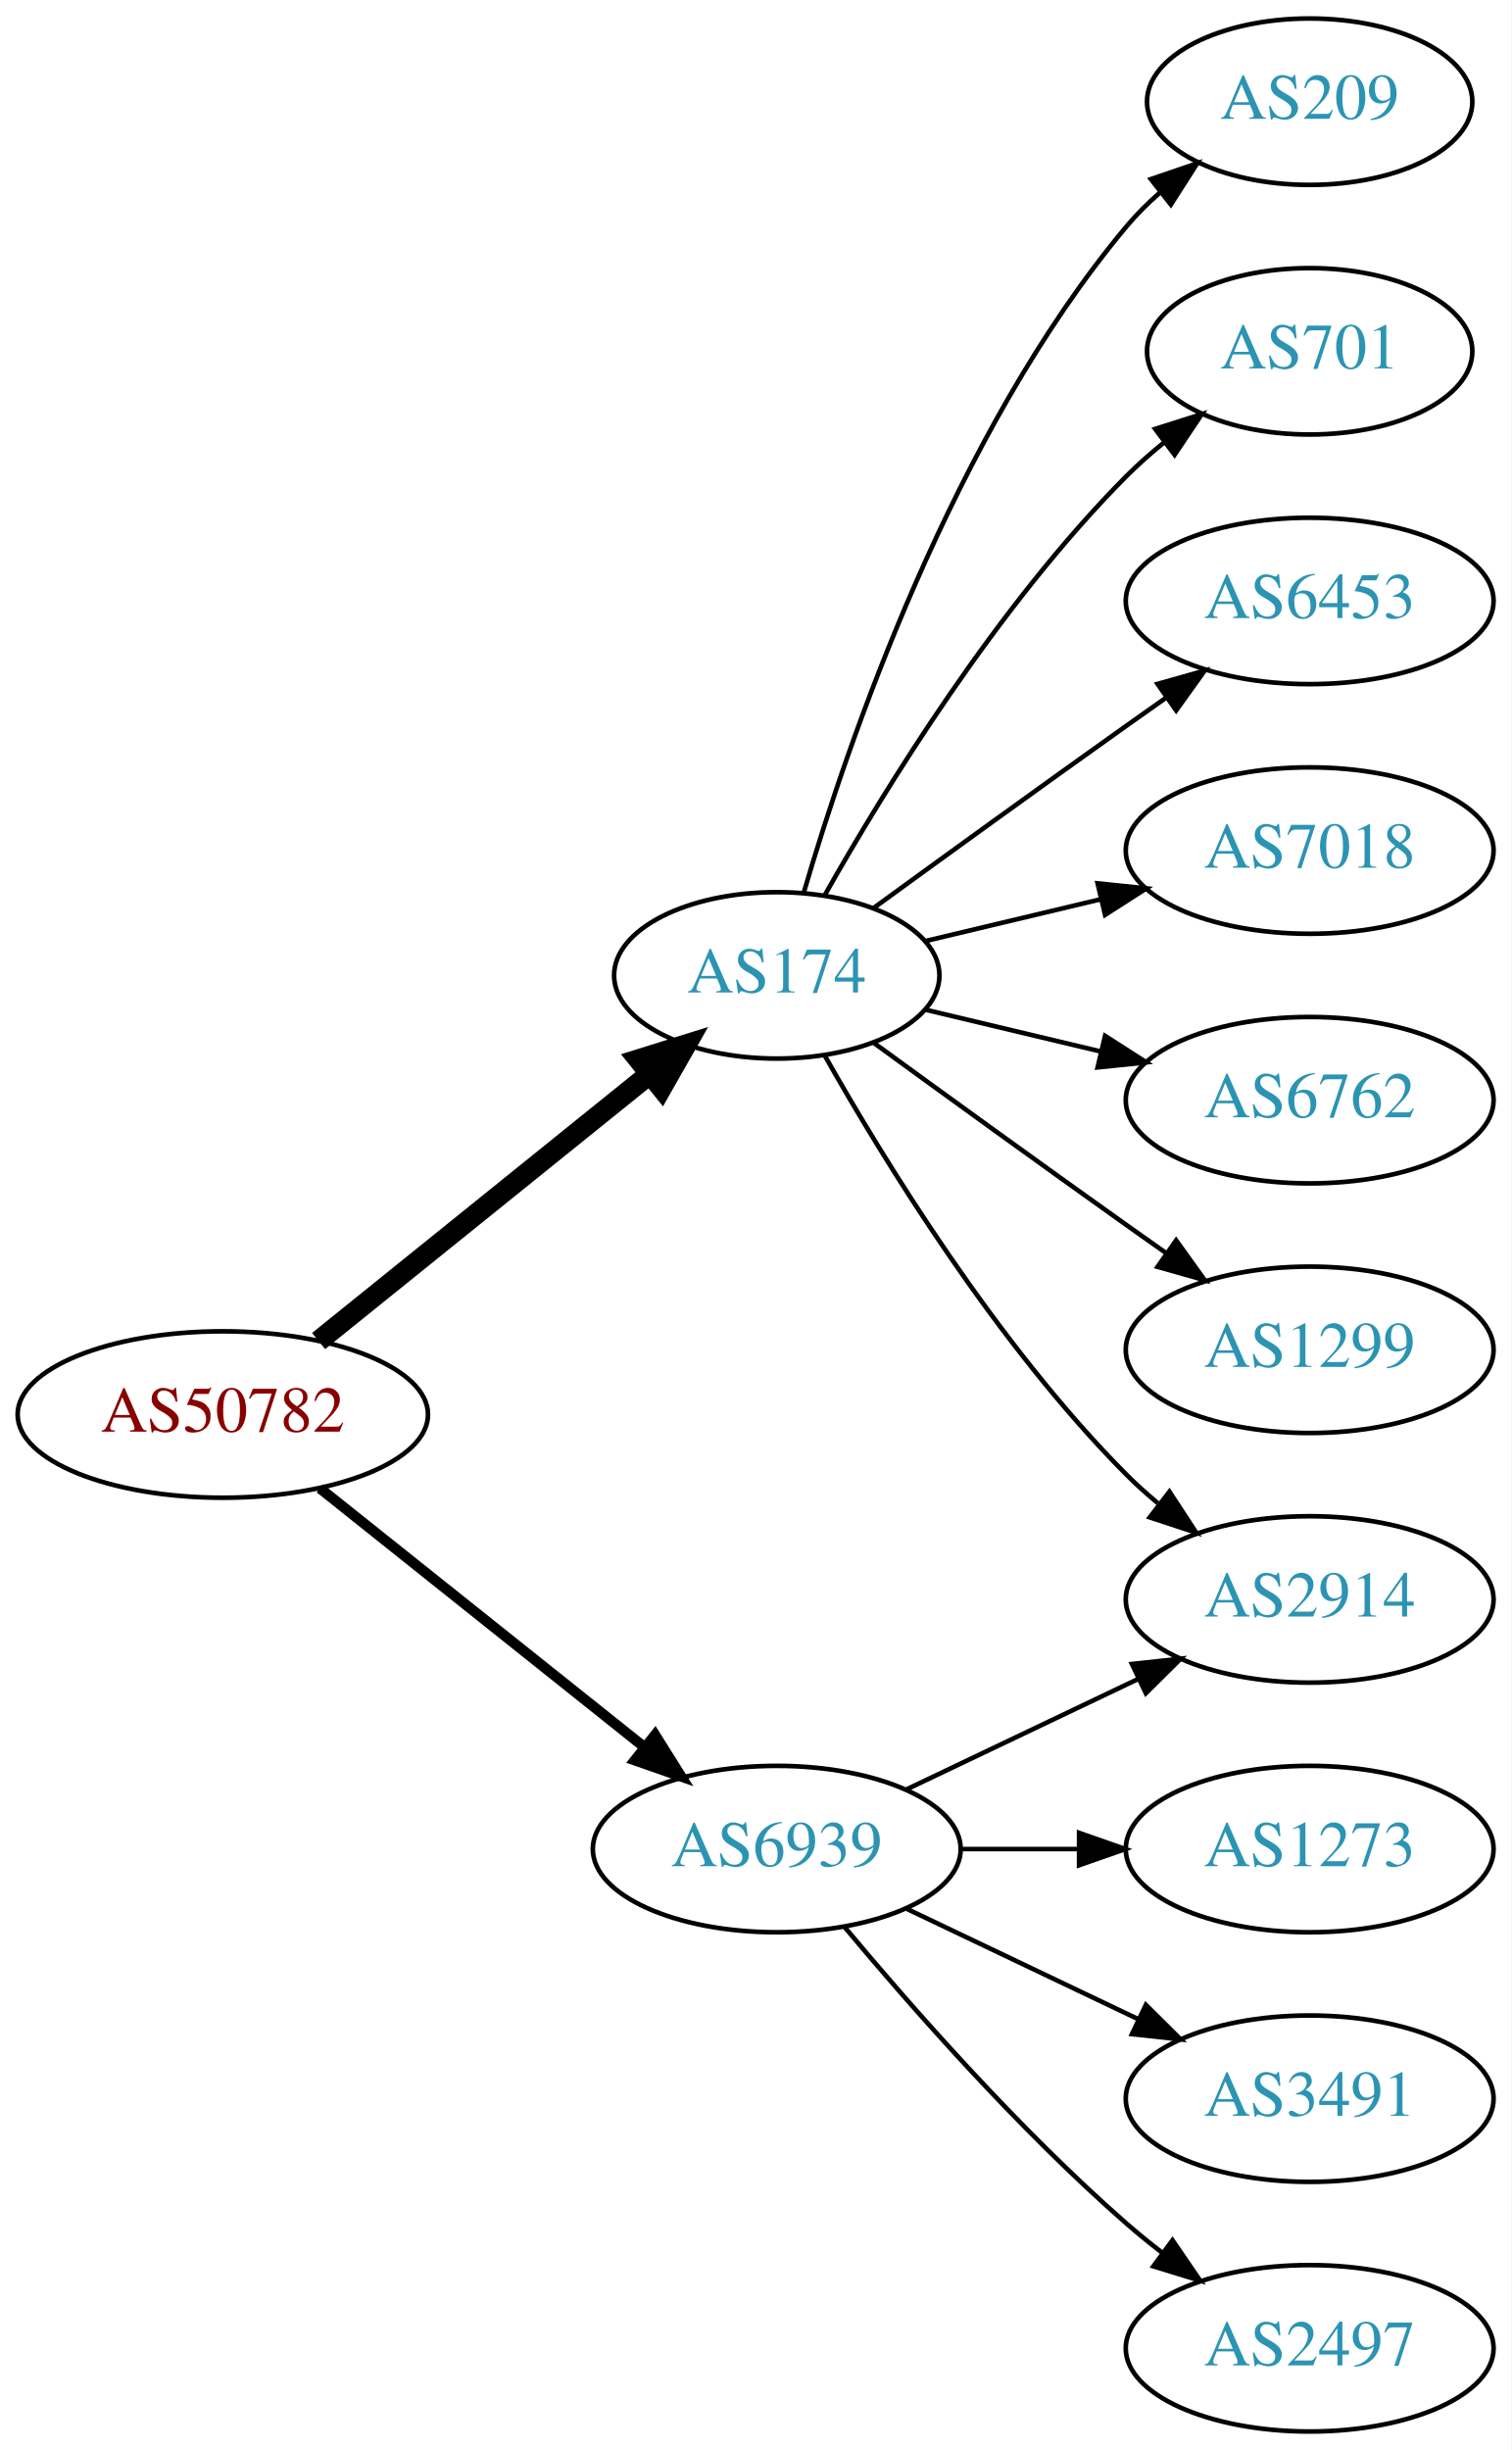
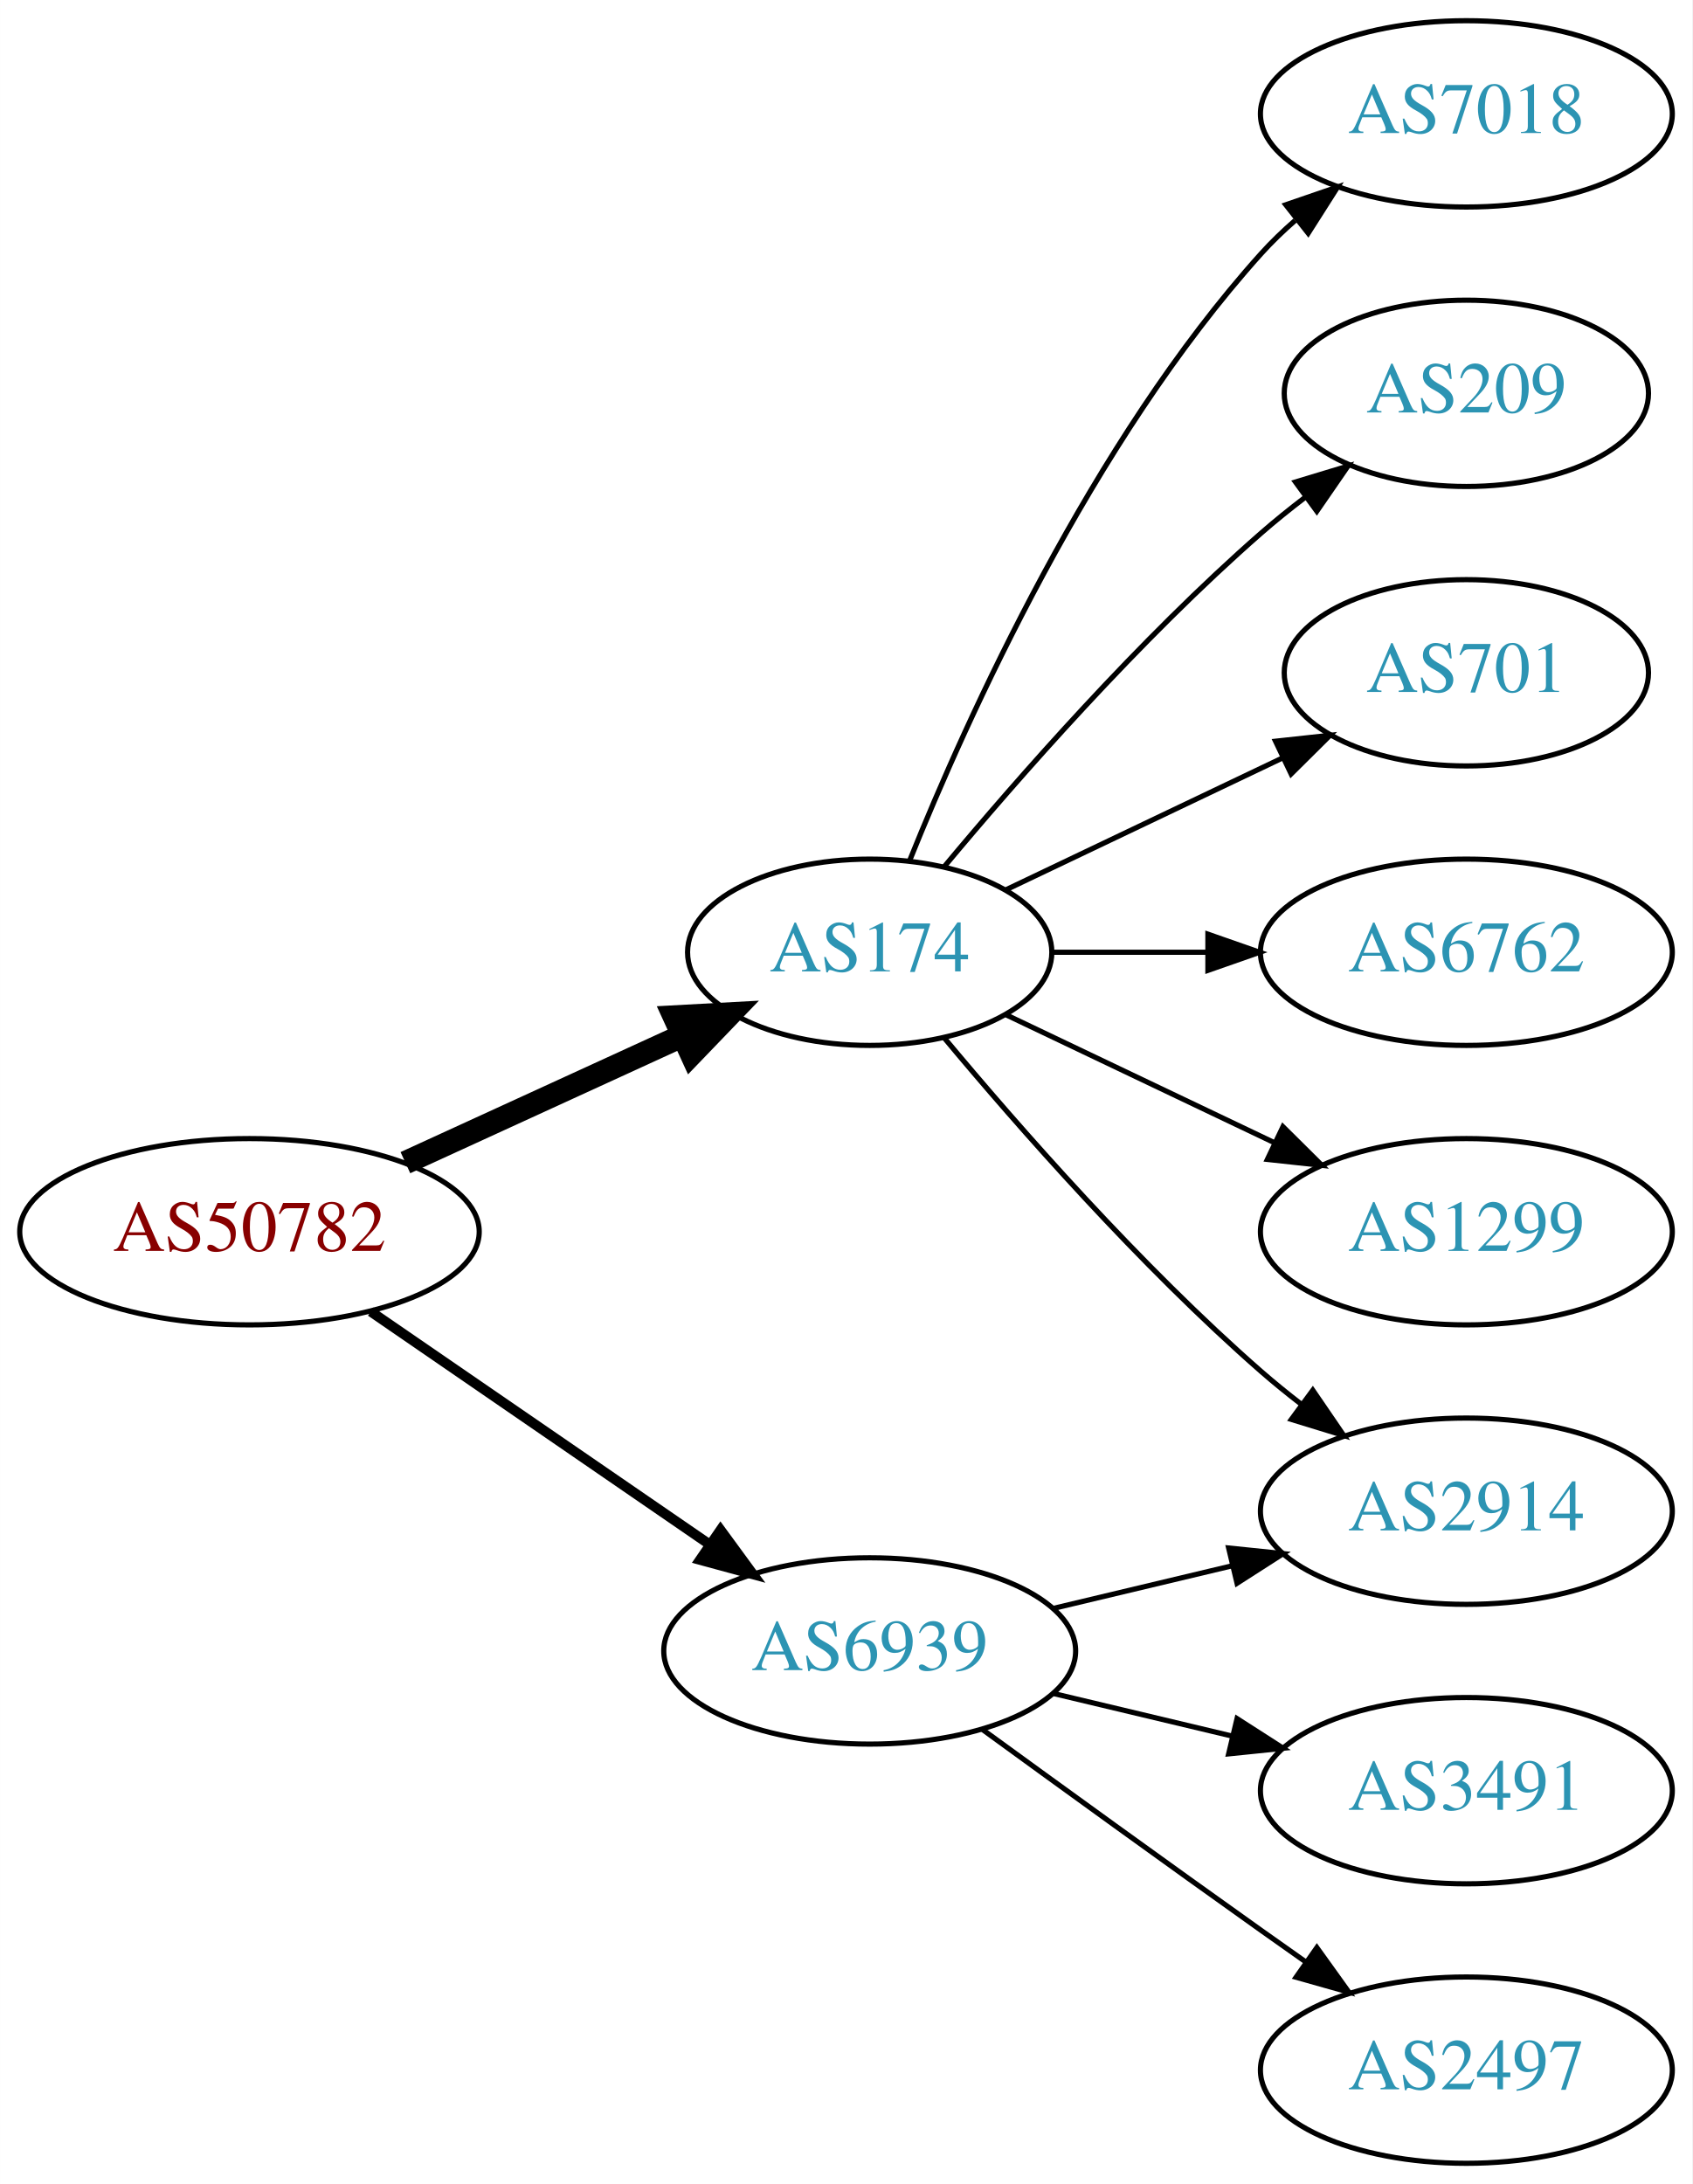
- <svg xmlns="http://www.w3.org/2000/svg" xmlns:xlink="http://www.w3.org/1999/xlink" width="327pt" height="530pt" viewBox="0.00 0.00 326.98 530.00">
-   <g id="graph0" class="graph" transform="scale(1 1) rotate(0) translate(4 526)">
-     <polygon fill="white" stroke="none" points="-4,4 -4,-526 322.978,-526 322.978,4 -4,4" />
+ <svg xmlns="http://www.w3.org/2000/svg" xmlns:xlink="http://www.w3.org/1999/xlink" width="327pt" height="422pt" viewBox="0.00 0.00 326.98 422.00">
+   <g id="graph0" class="graph" transform="scale(1 1) rotate(0) translate(4 418)">
+     <polygon fill="white" stroke="none" points="-4,4 -4,-418 322.978,-418 322.978,4 -4,4" />
    <g id="node1" class="node">
      <g id="a_node1">
        <a xlink:href="/asn/50782" xlink:title="AS50782 ~ COSYS DATA GmbH [AT]">
-           <ellipse fill="#ffffff" stroke="black" cx="44.196" cy="-220" rx="44.393" ry="18" />
-           <text text-anchor="middle" x="44.196" y="-216.3" font-family="Times,serif" font-size="14.00" fill="#880000">AS50782</text>
+           <ellipse fill="#ffffff" stroke="black" cx="44.196" cy="-180" rx="44.393" ry="18" />
+           <text text-anchor="middle" x="44.196" y="-176.3" font-family="Times,serif" font-size="14.00" fill="#880000">AS50782</text>
        </a>
      </g>
    </g>
    <g id="node2" class="node">
      <g id="a_node2">
        <a xlink:href="/asn/174" xlink:title="AS174 ~ Cogent Communications [US]">
-           <ellipse fill="#ffffff" stroke="black" cx="164.039" cy="-315" rx="35.194" ry="18" />
-           <text text-anchor="middle" x="164.039" y="-311.3" font-family="Times,serif" font-size="14.00" fill="#2c94b3">AS174</text>
+           <ellipse fill="#ffffff" stroke="black" cx="164.039" cy="-234" rx="35.194" ry="18" />
+           <text text-anchor="middle" x="164.039" y="-230.3" font-family="Times,serif" font-size="14.00" fill="#2c94b3">AS174</text>
        </a>
      </g>
    </g>
    <g id="edge1" class="edge">
-       <path fill="none" stroke="black" stroke-width="4.5" d="M64.92,-235.901C84.558,-251.732 114.826,-276.133 136.55,-293.646" />
-       <polygon fill="black" stroke="black" stroke-width="4.5" points="134.161,-296.778 144.418,-299.989 139.104,-290.647 134.161,-296.778" />
+       <path fill="none" stroke="black" stroke-width="4.5" d="M74.326,-193.348C90.543,-200.78 110.846,-210.083 127.935,-217.914" />
+       <polygon fill="black" stroke="black" stroke-width="4.5" points="126.321,-221.506 137.052,-222.092 129.602,-214.347 126.321,-221.506" />
    </g>
    <g id="node3" class="node">
      <g id="a_node3">
        <a xlink:href="/asn/6939" xlink:title="AS6939 ~ Hurricane Electric LLC [US]">
-           <ellipse fill="#ffffff" stroke="black" cx="164.039" cy="-126" rx="39.794" ry="18" />
-           <text text-anchor="middle" x="164.039" y="-122.3" font-family="Times,serif" font-size="14.00" fill="#2c94b3">AS6939</text>
+           <ellipse fill="#ffffff" stroke="black" cx="164.039" cy="-99" rx="39.794" ry="18" />
+           <text text-anchor="middle" x="164.039" y="-95.3" font-family="Times,serif" font-size="14.00" fill="#2c94b3">AS6939</text>
        </a>
      </g>
    </g>
    <g id="edge2" class="edge">
-       <path fill="none" stroke="black" stroke-width="2.25" d="M65.186,-204.054C84.518,-188.634 113.969,-165.141 135.512,-147.957" />
-       <polygon fill="black" stroke="black" stroke-width="2.25" points="137.708,-150.682 143.343,-141.71 133.343,-145.21 137.708,-150.682" />
+       <path fill="none" stroke="black" stroke-width="1.929" d="M67.639,-164.574C86.22,-151.802 112.781,-133.545 133.161,-119.537" />
+       <polygon fill="black" stroke="black" stroke-width="1.929" points="135.216,-122.371 141.475,-113.822 131.251,-116.602 135.216,-122.371" />
    </g>
    <g id="node4" class="node">
      <g id="a_node4">
-         <a xlink:href="/asn/209" xlink:title="AS209 ~ CenturyLink Communications, LLC [US]">
-           <ellipse fill="#ffffff" stroke="black" cx="279.332" cy="-504" rx="35.194" ry="18" />
-           <text text-anchor="middle" x="279.332" y="-500.3" font-family="Times,serif" font-size="14.00" fill="#2c94b3">AS209</text>
+         <a xlink:href="/asn/7018" xlink:title="AS7018 ~ AT&amp;T Services, Inc. [US]">
+           <ellipse fill="#ffffff" stroke="black" cx="279.332" cy="-396" rx="39.794" ry="18" />
+           <text text-anchor="middle" x="279.332" y="-392.3" font-family="Times,serif" font-size="14.00" fill="#2c94b3">AS7018</text>
        </a>
      </g>
    </g>
    <g id="edge3" class="edge">
-       <path fill="none" stroke="black" d="M169.913,-333.002C179.227,-364.844 202.043,-431.981 239.685,-477 241.838,-479.574 244.292,-482.017 246.896,-484.303" />
-       <polygon fill="black" stroke="black" points="244.98,-487.249 255.007,-490.672 249.303,-481.743 244.98,-487.249" />
+       <path fill="none" stroke="black" d="M171.786,-251.787C182.837,-279.243 206.891,-332.578 239.685,-369 241.688,-371.224 243.906,-373.363 246.239,-375.397" />
+       <polygon fill="black" stroke="black" points="244.437,-378.433 254.458,-381.873 248.769,-372.935 244.437,-378.433" />
    </g>
    <g id="node5" class="node">
      <g id="a_node5">
-         <a xlink:href="/asn/701" xlink:title="AS701 ~ UUNET [US]">
-           <ellipse fill="#ffffff" stroke="black" cx="279.332" cy="-450" rx="35.194" ry="18" />
-           <text text-anchor="middle" x="279.332" y="-446.3" font-family="Times,serif" font-size="14.00" fill="#2c94b3">AS701</text>
+         <a xlink:href="/asn/209" xlink:title="AS209 ~ CenturyLink Communications, LLC [US]">
+           <ellipse fill="#ffffff" stroke="black" cx="279.332" cy="-342" rx="35.194" ry="18" />
+           <text text-anchor="middle" x="279.332" y="-338.3" font-family="Times,serif" font-size="14.00" fill="#2c94b3">AS209</text>
        </a>
      </g>
    </g>
    <g id="edge4" class="edge">
-       <path fill="none" stroke="black" d="M174.498,-332.49C187.28,-355.096 211.712,-394.886 239.685,-423 242.185,-425.513 244.946,-427.949 247.807,-430.261" />
-       <polygon fill="black" stroke="black" points="245.905,-433.21 256.004,-436.413 250.108,-427.611 245.905,-433.21" />
+       <path fill="none" stroke="black" d="M178.404,-250.499C192.659,-267.596 216.354,-294.619 239.685,-315 242.355,-317.332 245.228,-319.648 248.158,-321.886" />
+       <polygon fill="black" stroke="black" points="246.309,-324.87 256.449,-327.939 250.436,-319.216 246.309,-324.87" />
    </g>
    <g id="node6" class="node">
      <g id="a_node6">
-         <a xlink:href="/asn/6453" xlink:title="AS6453 ~ TATA COMMUNICATIONS (AMERICA) INC [US]">
-           <ellipse fill="#ffffff" stroke="black" cx="279.332" cy="-396" rx="39.794" ry="18" />
-           <text text-anchor="middle" x="279.332" y="-392.3" font-family="Times,serif" font-size="14.00" fill="#2c94b3">AS6453</text>
+         <a xlink:href="/asn/2914" xlink:title="AS2914 ~ NTT America, Inc. [US]">
+           <ellipse fill="#ffffff" stroke="black" cx="279.332" cy="-126" rx="39.794" ry="18" />
+           <text text-anchor="middle" x="279.332" y="-122.3" font-family="Times,serif" font-size="14.00" fill="#2c94b3">AS2914</text>
        </a>
      </g>
    </g>
    <g id="edge5" class="edge">
-       <path fill="none" stroke="black" d="M184.935,-329.529C199.936,-340.45 221.043,-355.747 239.685,-369 242.506,-371.005 245.449,-373.085 248.397,-375.159" />
-       <polygon fill="black" stroke="black" points="246.424,-378.05 256.621,-380.926 250.443,-372.319 246.424,-378.05" />
+       <path fill="none" stroke="black" d="M178.404,-217.501C192.659,-200.404 216.354,-173.381 239.685,-153 242.151,-150.846 244.789,-148.706 247.487,-146.628" />
+       <polygon fill="black" stroke="black" points="249.66,-149.375 255.641,-140.63 245.512,-143.736 249.66,-149.375" />
    </g>
    <g id="node7" class="node">
      <g id="a_node7">
-         <a xlink:href="/asn/7018" xlink:title="AS7018 ~ AT&amp;T Services, Inc. [US]">
-           <ellipse fill="#ffffff" stroke="black" cx="279.332" cy="-342" rx="39.794" ry="18" />
-           <text text-anchor="middle" x="279.332" y="-338.3" font-family="Times,serif" font-size="14.00" fill="#2c94b3">AS7018</text>
+         <a xlink:href="/asn/701" xlink:title="AS701 ~ UUNET [US]">
+           <ellipse fill="#ffffff" stroke="black" cx="279.332" cy="-288" rx="35.194" ry="18" />
+           <text text-anchor="middle" x="279.332" y="-284.3" font-family="Times,serif" font-size="14.00" fill="#2c94b3">AS701</text>
        </a>
      </g>
    </g>
    <g id="edge6" class="edge">
-       <path fill="none" stroke="black" d="M196.296,-322.449C207.976,-325.233 221.472,-328.449 234.101,-331.459" />
-       <polygon fill="black" stroke="black" points="233.454,-334.903 243.993,-333.816 235.077,-328.093 233.454,-334.903" />
+       <path fill="none" stroke="black" d="M190.464,-246.119C206.207,-253.622 226.629,-263.356 243.822,-271.551" />
+       <polygon fill="black" stroke="black" points="242.458,-274.779 252.991,-275.922 245.47,-268.46 242.458,-274.779" />
    </g>
    <g id="node8" class="node">
      <g id="a_node8">
        <a xlink:href="/asn/6762" xlink:title="AS6762 ~ TELECOM ITALIA SPARKLE S.p.A. [IT]">
-           <ellipse fill="#ffffff" stroke="black" cx="279.332" cy="-288" rx="39.794" ry="18" />
-           <text text-anchor="middle" x="279.332" y="-284.3" font-family="Times,serif" font-size="14.00" fill="#2c94b3">AS6762</text>
+           <ellipse fill="#ffffff" stroke="black" cx="279.332" cy="-234" rx="39.794" ry="18" />
+           <text text-anchor="middle" x="279.332" y="-230.3" font-family="Times,serif" font-size="14.00" fill="#2c94b3">AS6762</text>
        </a>
      </g>
    </g>
    <g id="edge7" class="edge">
-       <path fill="none" stroke="black" d="M196.296,-307.551C207.976,-304.767 221.472,-301.551 234.101,-298.541" />
-       <polygon fill="black" stroke="black" points="235.077,-301.907 243.993,-296.184 233.454,-295.097 235.077,-301.907" />
+       <path fill="none" stroke="black" d="M199.338,-234C208.715,-234 219.065,-234 229.1,-234" />
+       <polygon fill="black" stroke="black" points="229.388,-237.5 239.388,-234 229.388,-230.5 229.388,-237.5" />
    </g>
    <g id="node9" class="node">
      <g id="a_node9">
        <a xlink:href="/asn/1299" xlink:title="AS1299 ~ Telia Carrier [EU]">
-           <ellipse fill="#ffffff" stroke="black" cx="279.332" cy="-234" rx="39.794" ry="18" />
-           <text text-anchor="middle" x="279.332" y="-230.3" font-family="Times,serif" font-size="14.00" fill="#2c94b3">AS1299</text>
+           <ellipse fill="#ffffff" stroke="black" cx="279.332" cy="-180" rx="39.794" ry="18" />
+           <text text-anchor="middle" x="279.332" y="-176.3" font-family="Times,serif" font-size="14.00" fill="#2c94b3">AS1299</text>
        </a>
      </g>
    </g>
    <g id="edge8" class="edge">
-       <path fill="none" stroke="black" d="M184.935,-300.471C199.936,-289.55 221.043,-274.253 239.685,-261 242.506,-258.995 245.449,-256.915 248.397,-254.841" />
-       <polygon fill="black" stroke="black" points="250.443,-257.681 256.621,-249.074 246.424,-251.95 250.443,-257.681" />
+       <path fill="none" stroke="black" d="M190.464,-221.881C205.766,-214.587 225.49,-205.186 242.372,-197.14" />
+       <polygon fill="black" stroke="black" points="243.891,-200.293 251.412,-192.831 240.879,-193.974 243.891,-200.293" />
+     </g>
+     <g id="edge9" class="edge">
+       <path fill="none" stroke="black" d="M199.646,-107.248C210.517,-109.838 222.671,-112.735 234.114,-115.462" />
+       <polygon fill="black" stroke="black" points="233.397,-118.889 243.936,-117.803 235.02,-112.08 233.397,-118.889" />
    </g>
    <g id="node10" class="node">
      <g id="a_node10">
-         <a xlink:href="/asn/2914" xlink:title="AS2914 ~ NTT America, Inc. [US]">
-           <ellipse fill="#ffffff" stroke="black" cx="279.332" cy="-180" rx="39.794" ry="18" />
-           <text text-anchor="middle" x="279.332" y="-176.3" font-family="Times,serif" font-size="14.00" fill="#2c94b3">AS2914</text>
-         </a>
-       </g>
-     </g>
-     <g id="edge9" class="edge">
-       <path fill="none" stroke="black" d="M174.498,-297.51C187.28,-274.904 211.712,-235.114 239.685,-207 241.796,-204.879 244.092,-202.812 246.477,-200.829" />
-       <polygon fill="black" stroke="black" points="248.993,-203.31 254.793,-194.444 244.73,-197.758 248.993,-203.31" />
-     </g>
-     <g id="edge10" class="edge">
-       <path fill="none" stroke="black" d="M192.175,-138.934C207.169,-146.081 225.99,-155.052 242.213,-162.785" />
-       <polygon fill="black" stroke="black" points="240.884,-166.028 251.417,-167.171 243.895,-159.709 240.884,-166.028" />
-     </g>
-     <g id="node11" class="node">
-       <g id="a_node11">
-         <a xlink:href="/asn/1273" xlink:title="AS1273 ~ Vodafone Group PLC [EU]">
-           <ellipse fill="#ffffff" stroke="black" cx="279.332" cy="-126" rx="39.794" ry="18" />
-           <text text-anchor="middle" x="279.332" y="-122.3" font-family="Times,serif" font-size="14.00" fill="#2c94b3">AS1273</text>
-         </a>
-       </g>
-     </g>
-     <g id="edge11" class="edge">
-       <path fill="none" stroke="black" d="M203.711,-126C211.914,-126 220.678,-126 229.21,-126" />
-       <polygon fill="black" stroke="black" points="229.449,-129.5 239.449,-126 229.449,-122.5 229.449,-129.5" />
-     </g>
-     <g id="node12" class="node">
-       <g id="a_node12">
        <a xlink:href="/asn/3491" xlink:title="AS3491 ~ PCCW Global, Inc. [US]">
          <ellipse fill="#ffffff" stroke="black" cx="279.332" cy="-72" rx="39.794" ry="18" />
          <text text-anchor="middle" x="279.332" y="-68.3" font-family="Times,serif" font-size="14.00" fill="#2c94b3">AS3491</text>
        </a>
      </g>
    </g>
-     <g id="edge12" class="edge">
-       <path fill="none" stroke="black" d="M192.175,-113.066C207.169,-105.919 225.99,-96.948 242.213,-89.215" />
-       <polygon fill="black" stroke="black" points="243.895,-92.291 251.417,-84.829 240.884,-85.972 243.895,-92.291" />
+     <g id="edge10" class="edge">
+       <path fill="none" stroke="black" d="M199.646,-90.752C210.517,-88.162 222.671,-85.265 234.114,-82.538" />
+       <polygon fill="black" stroke="black" points="235.02,-85.92 243.936,-80.197 233.397,-79.111 235.02,-85.92" />
    </g>
-     <g id="node13" class="node">
-       <g id="a_node13">
+     <g id="node11" class="node">
+       <g id="a_node11">
        <a xlink:href="/asn/2497" xlink:title="AS2497 ~ Internet Initiative Japan Inc. [JP]">
          <ellipse fill="#ffffff" stroke="black" cx="279.332" cy="-18" rx="39.794" ry="18" />
          <text text-anchor="middle" x="279.332" y="-14.3" font-family="Times,serif" font-size="14.00" fill="#2c94b3">AS2497</text>
        </a>
      </g>
    </g>
-     <g id="edge13" class="edge">
-       <path fill="none" stroke="black" d="M178.669,-109.183C192.951,-92.071 216.498,-65.255 239.685,-45 242.151,-42.846 244.789,-40.706 247.487,-38.628" />
-       <polygon fill="black" stroke="black" points="249.66,-41.375 255.641,-32.63 245.512,-35.736 249.66,-41.375" />
+     <g id="edge11" class="edge">
+       <path fill="none" stroke="black" d="M185.887,-83.778C200.821,-72.909 221.435,-57.975 239.685,-45 242.506,-42.995 245.449,-40.915 248.397,-38.841" />
+       <polygon fill="black" stroke="black" points="250.443,-41.681 256.621,-33.074 246.424,-35.95 250.443,-41.681" />
    </g>
  </g>
</svg>
